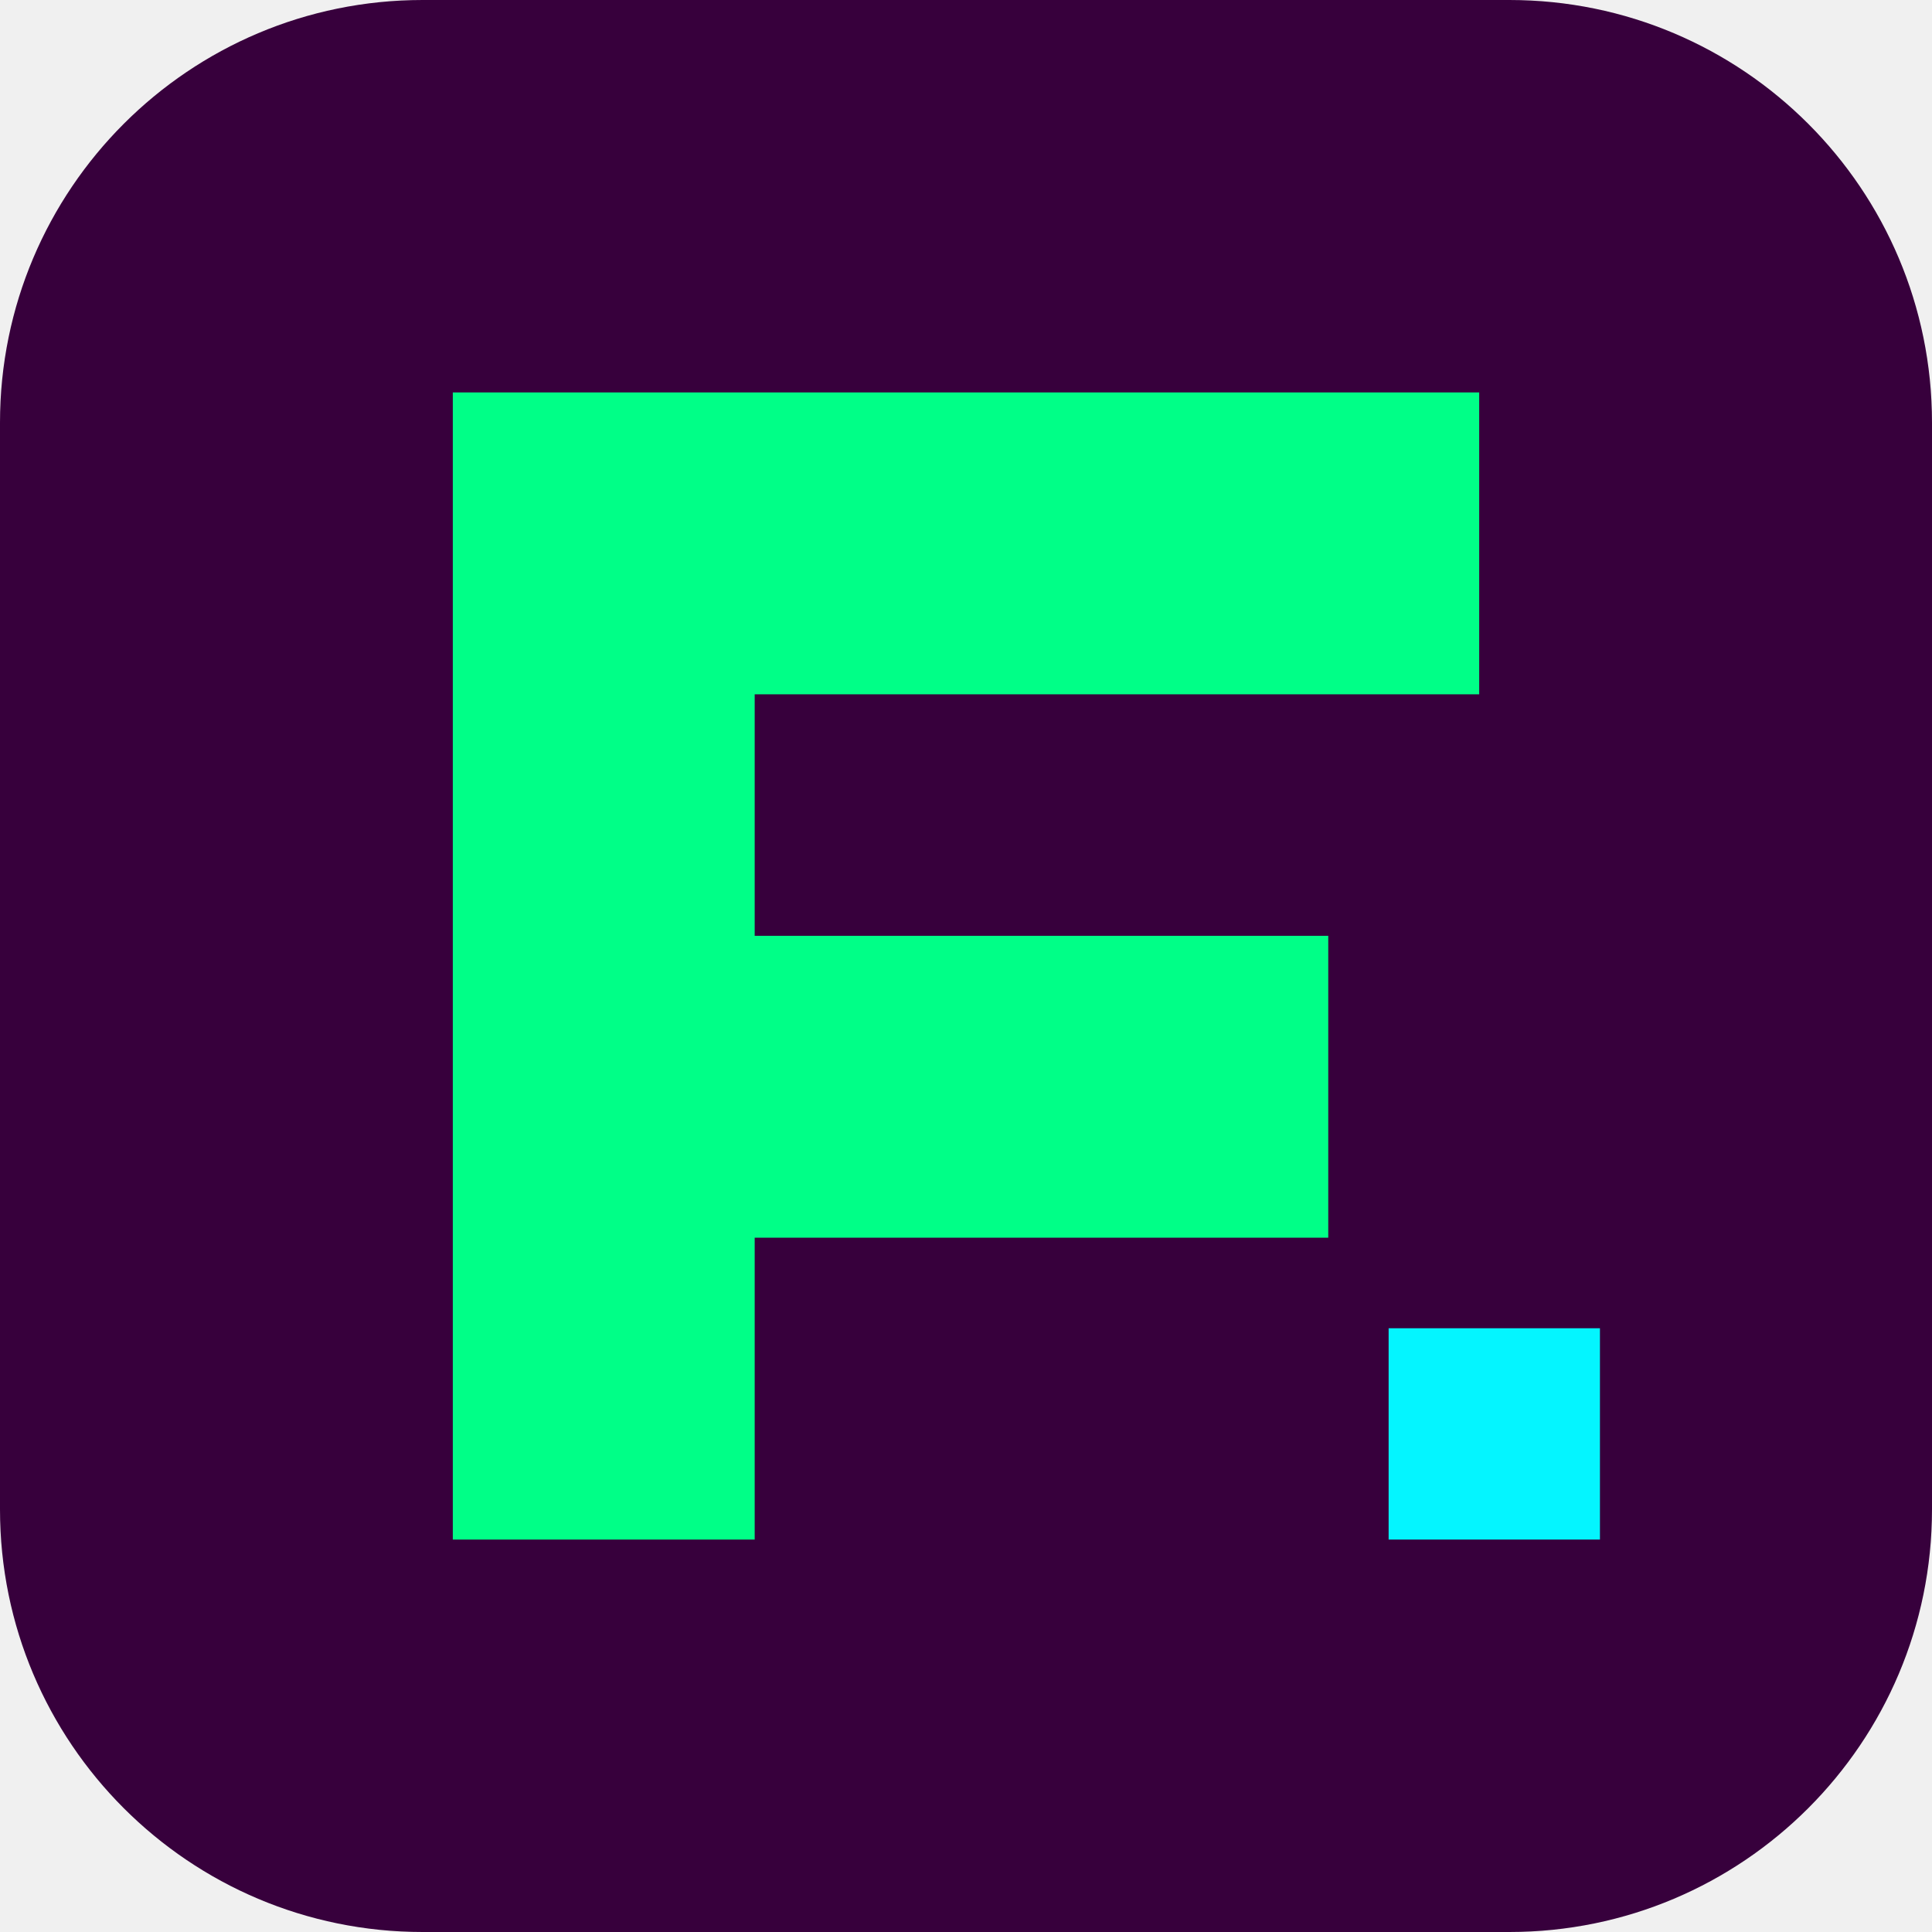
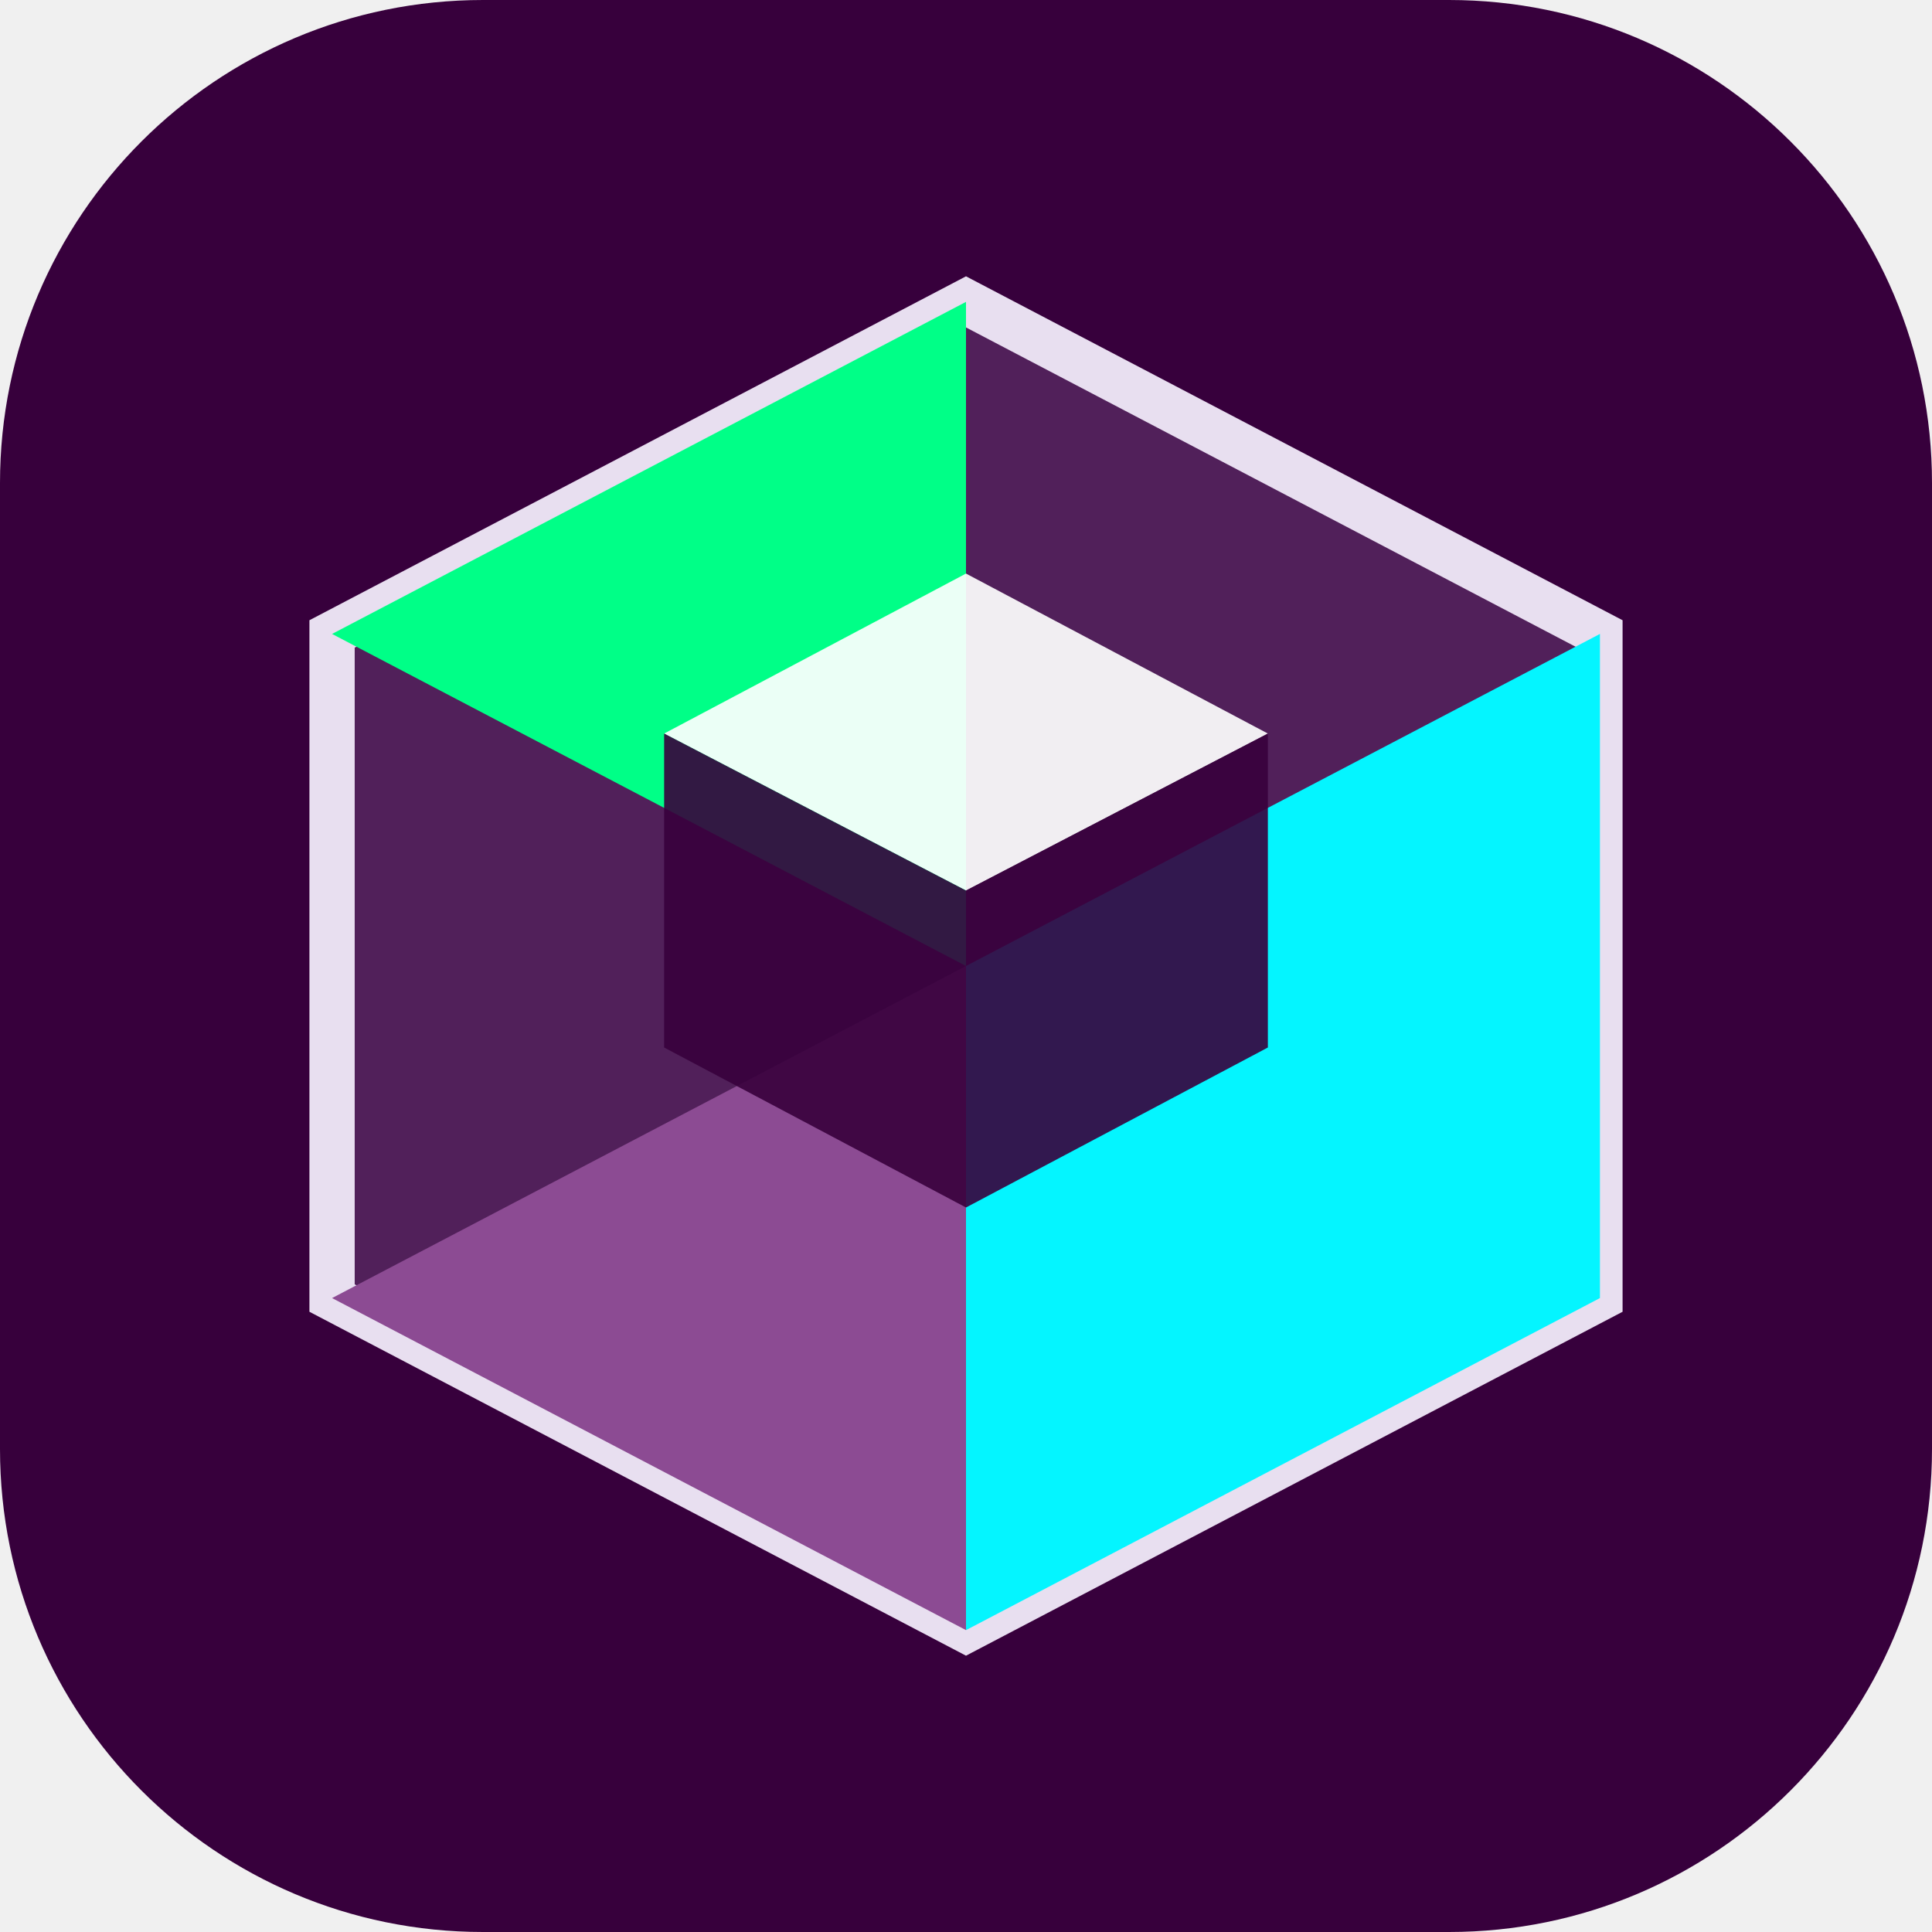
<svg xmlns="http://www.w3.org/2000/svg" viewBox="0 0 64 64">
-   <rect width="64" height="64" rx="14" fill="#37003c" />
-   <path d="M15 13h34v10H25v8h19v10H25v10H15V13Z" fill="#00ff87" />
-   <path d="M46 44h7v7h-7z" fill="#04f5ff" />
+   <rect width="64" height="64" rx="16" fill="#37003c" />
+   <path d="M32 10 53 21v22L32 54 11 43V21L32 10Z" fill="#51205a" stroke="#e8dff0" stroke-width="1.5" />
+   <path d="M32 10v22L11 21 32 10Z" fill="#00ff87" />
+   <path d="M32 32v22L11 43l21-11Z" fill="#8c4b93" />
+   <path d="m32 32 21-11v22L32 54V32Z" fill="#04f5ff" />
+   <path d="m32 19 10 5.3-10 5.2-10-5.2L32 19Z" fill="#fff" opacity=".92" />
+   <path d="m32 29.5 10-5.2v10.4L32 40l-10-5.3V24.3l10 5.2Z" fill="#37003c" opacity=".9" />
</svg>
